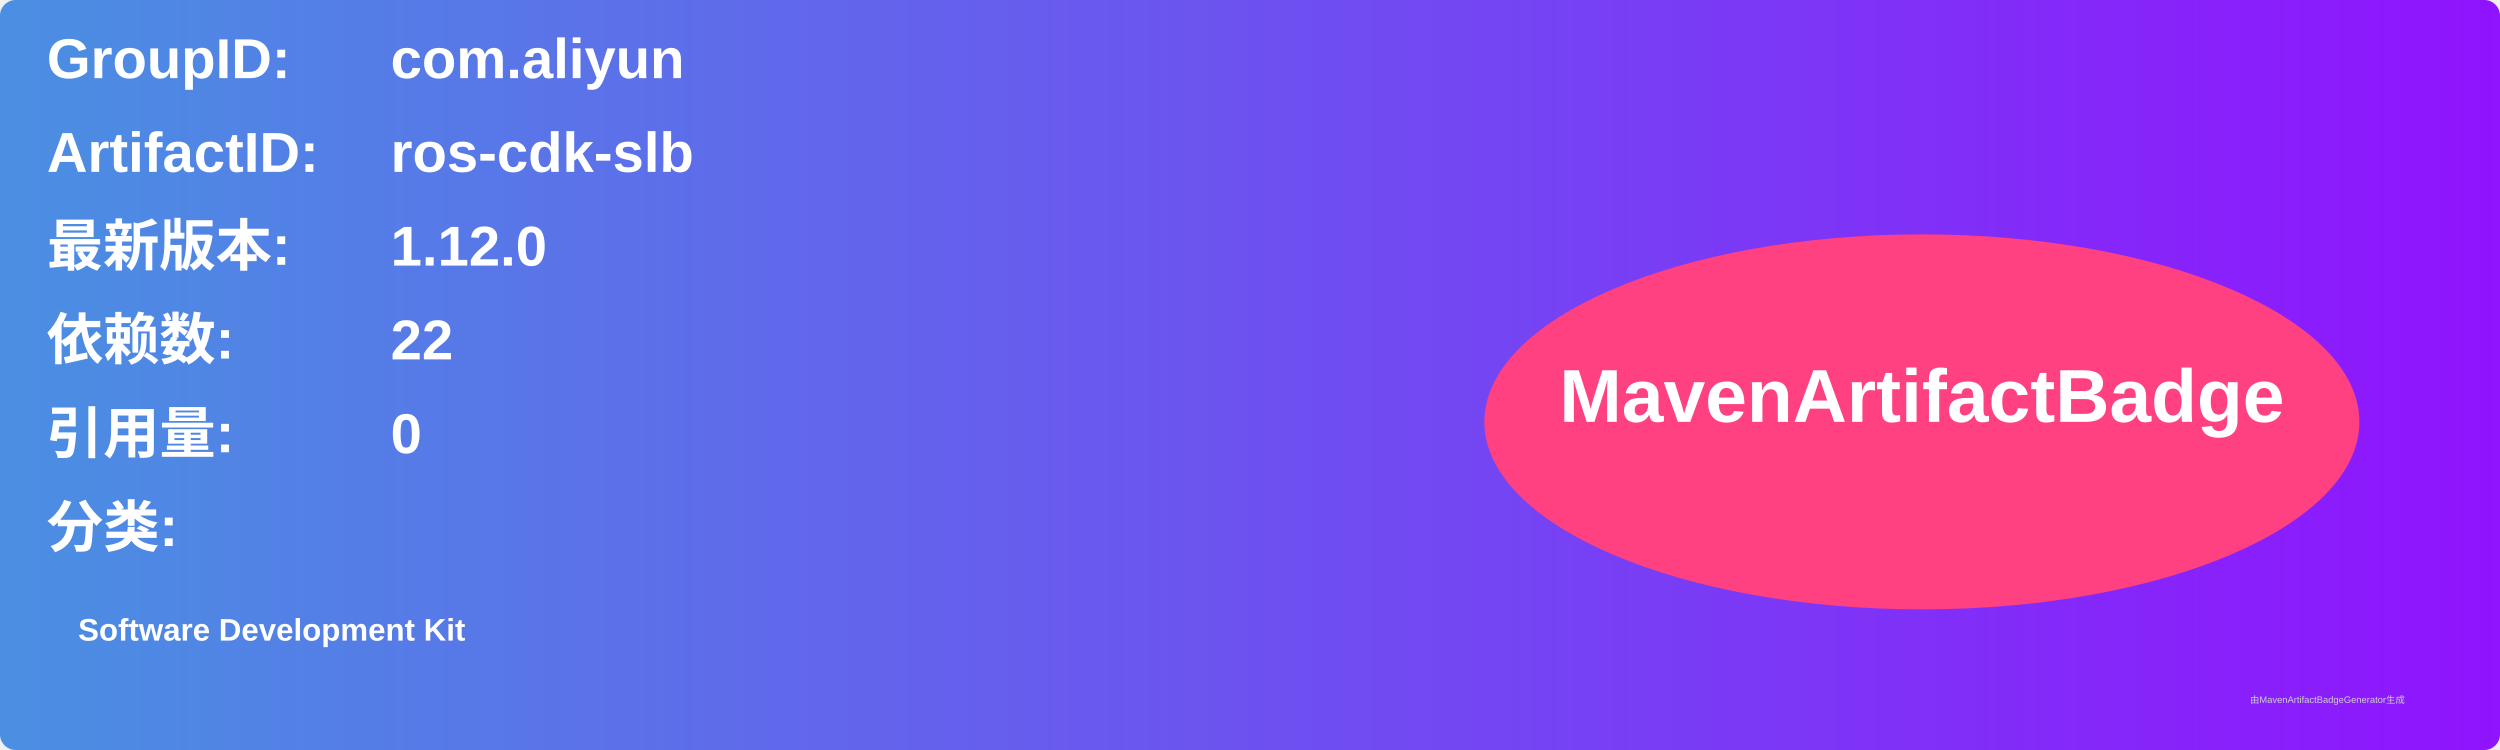
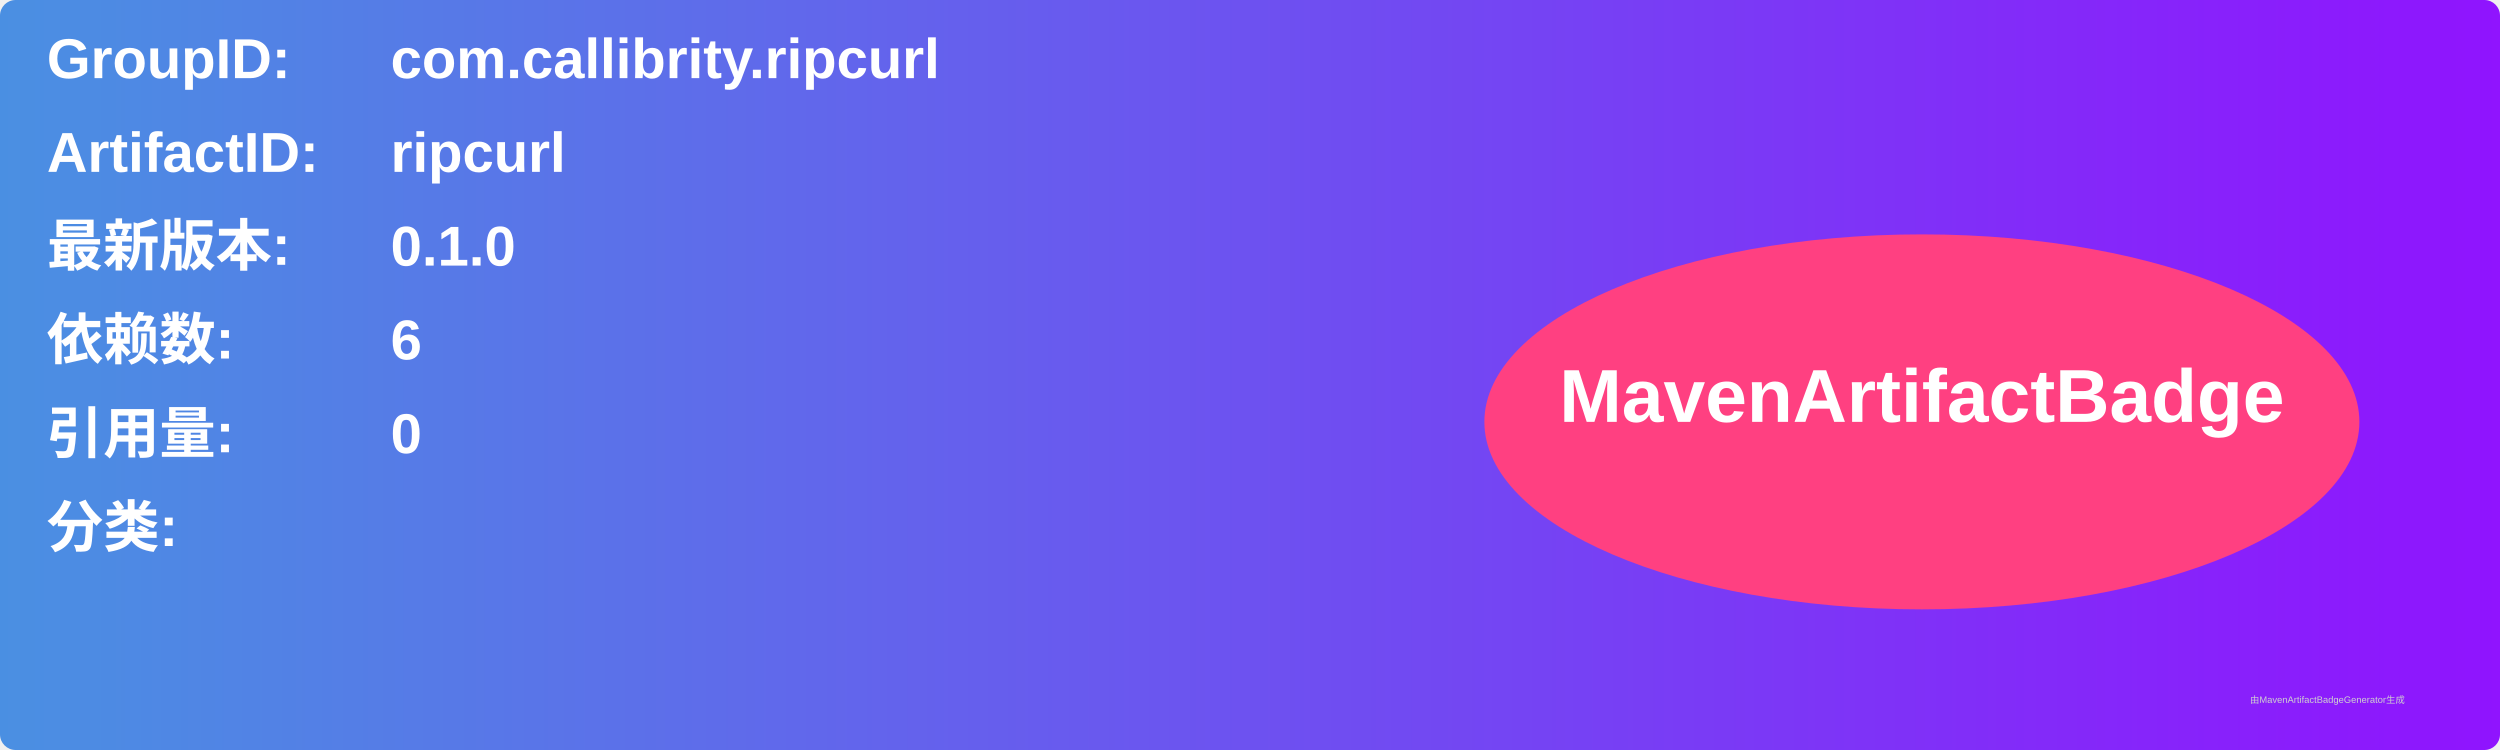
<svg xmlns="http://www.w3.org/2000/svg" width="800" height="240" viewBox="0 0 800 240">
  <linearGradient id="grad" x1="0%" y1="0%" x2="100%" y2="0%">
    <stop offset="0%" stop-color="#4a90e2" />
    <stop offset="100%" stop-color="#9013fe" />
  </linearGradient>
  <rect width="100%" height="100%" rx="5" ry="5" fill="url(#grad)" />
  <g transform="translate(15, 15)">
    <text x="0" y="10" font-family="Arial" font-size="18" fill="white" font-weight="bold" width="260">GroupID:</text>
-     <text x="110" y="10" font-family="Arial" font-size="18" fill="white" font-weight="bold" width="460">com.aliyun</text>
+     <text x="110" y="10" font-family="Arial" font-size="18" fill="white" font-weight="bold" width="460">com.callibrity.ripcurl</text>
    <text x="0" y="40" font-family="Arial" font-size="18" fill="white" font-weight="bold" width="260">ArtifactID:</text>
-     <text x="110" y="40" font-family="Arial" font-size="18" fill="white" font-weight="bold" width="460">ros-cdk-slb</text>
+     <text x="110" y="40" font-family="Arial" font-size="18" fill="white" font-weight="bold" width="460">ripcurl</text>
    <text x="0" y="70" font-family="Arial" font-size="18" fill="white" font-weight="bold">最新版本:</text>
    <text x="110" y="70" font-family="Arial" font-size="18" fill="white" font-weight="bold">
-       <tspan font-weight="bold">1.12.0</tspan>
+       <tspan font-weight="bold">0.1.0</tspan>
    </text>
    <text x="0" y="100" font-family="Arial" font-size="18" fill="white" font-weight="bold">依赖数: </text>
    <text x="110" y="100" font-family="Arial" font-size="18" fill="white">
-       <tspan font-weight="bold">22</tspan>
+       <tspan font-weight="bold">6</tspan>
    </text>
    <text x="0" y="130" font-family="Arial" font-size="18" fill="white" font-weight="bold">引用量: </text>
    <text x="110" y="130" font-family="Arial" font-size="18" fill="white">
      <tspan font-weight="bold">0</tspan>
    </text>
    <text x="0" y="160" font-family="Arial" font-size="18" fill="white" font-weight="bold">分类:</text>
    <text x="10" y="190" font-family="Arial" font-size="10" fill="white">
-       <tspan font-weight="bold">Software Development Kit</tspan>
+       <tspan font-weight="bold" />
    </text>
    <ellipse cx="600" cy="120" rx="140" ry="60" fill="#ff4081" />
    <text x="600" y="120" text-anchor="middle" font-family="Arial" font-size="24" fill="white" font-weight="bold">MavenArtifactBadge</text>
  </g>
  <text x="720" y="225" font-family="Arial" font-size="3" fill="#d0d0d0">由MavenArtifactBadgeGenerator生成</text>
</svg>
